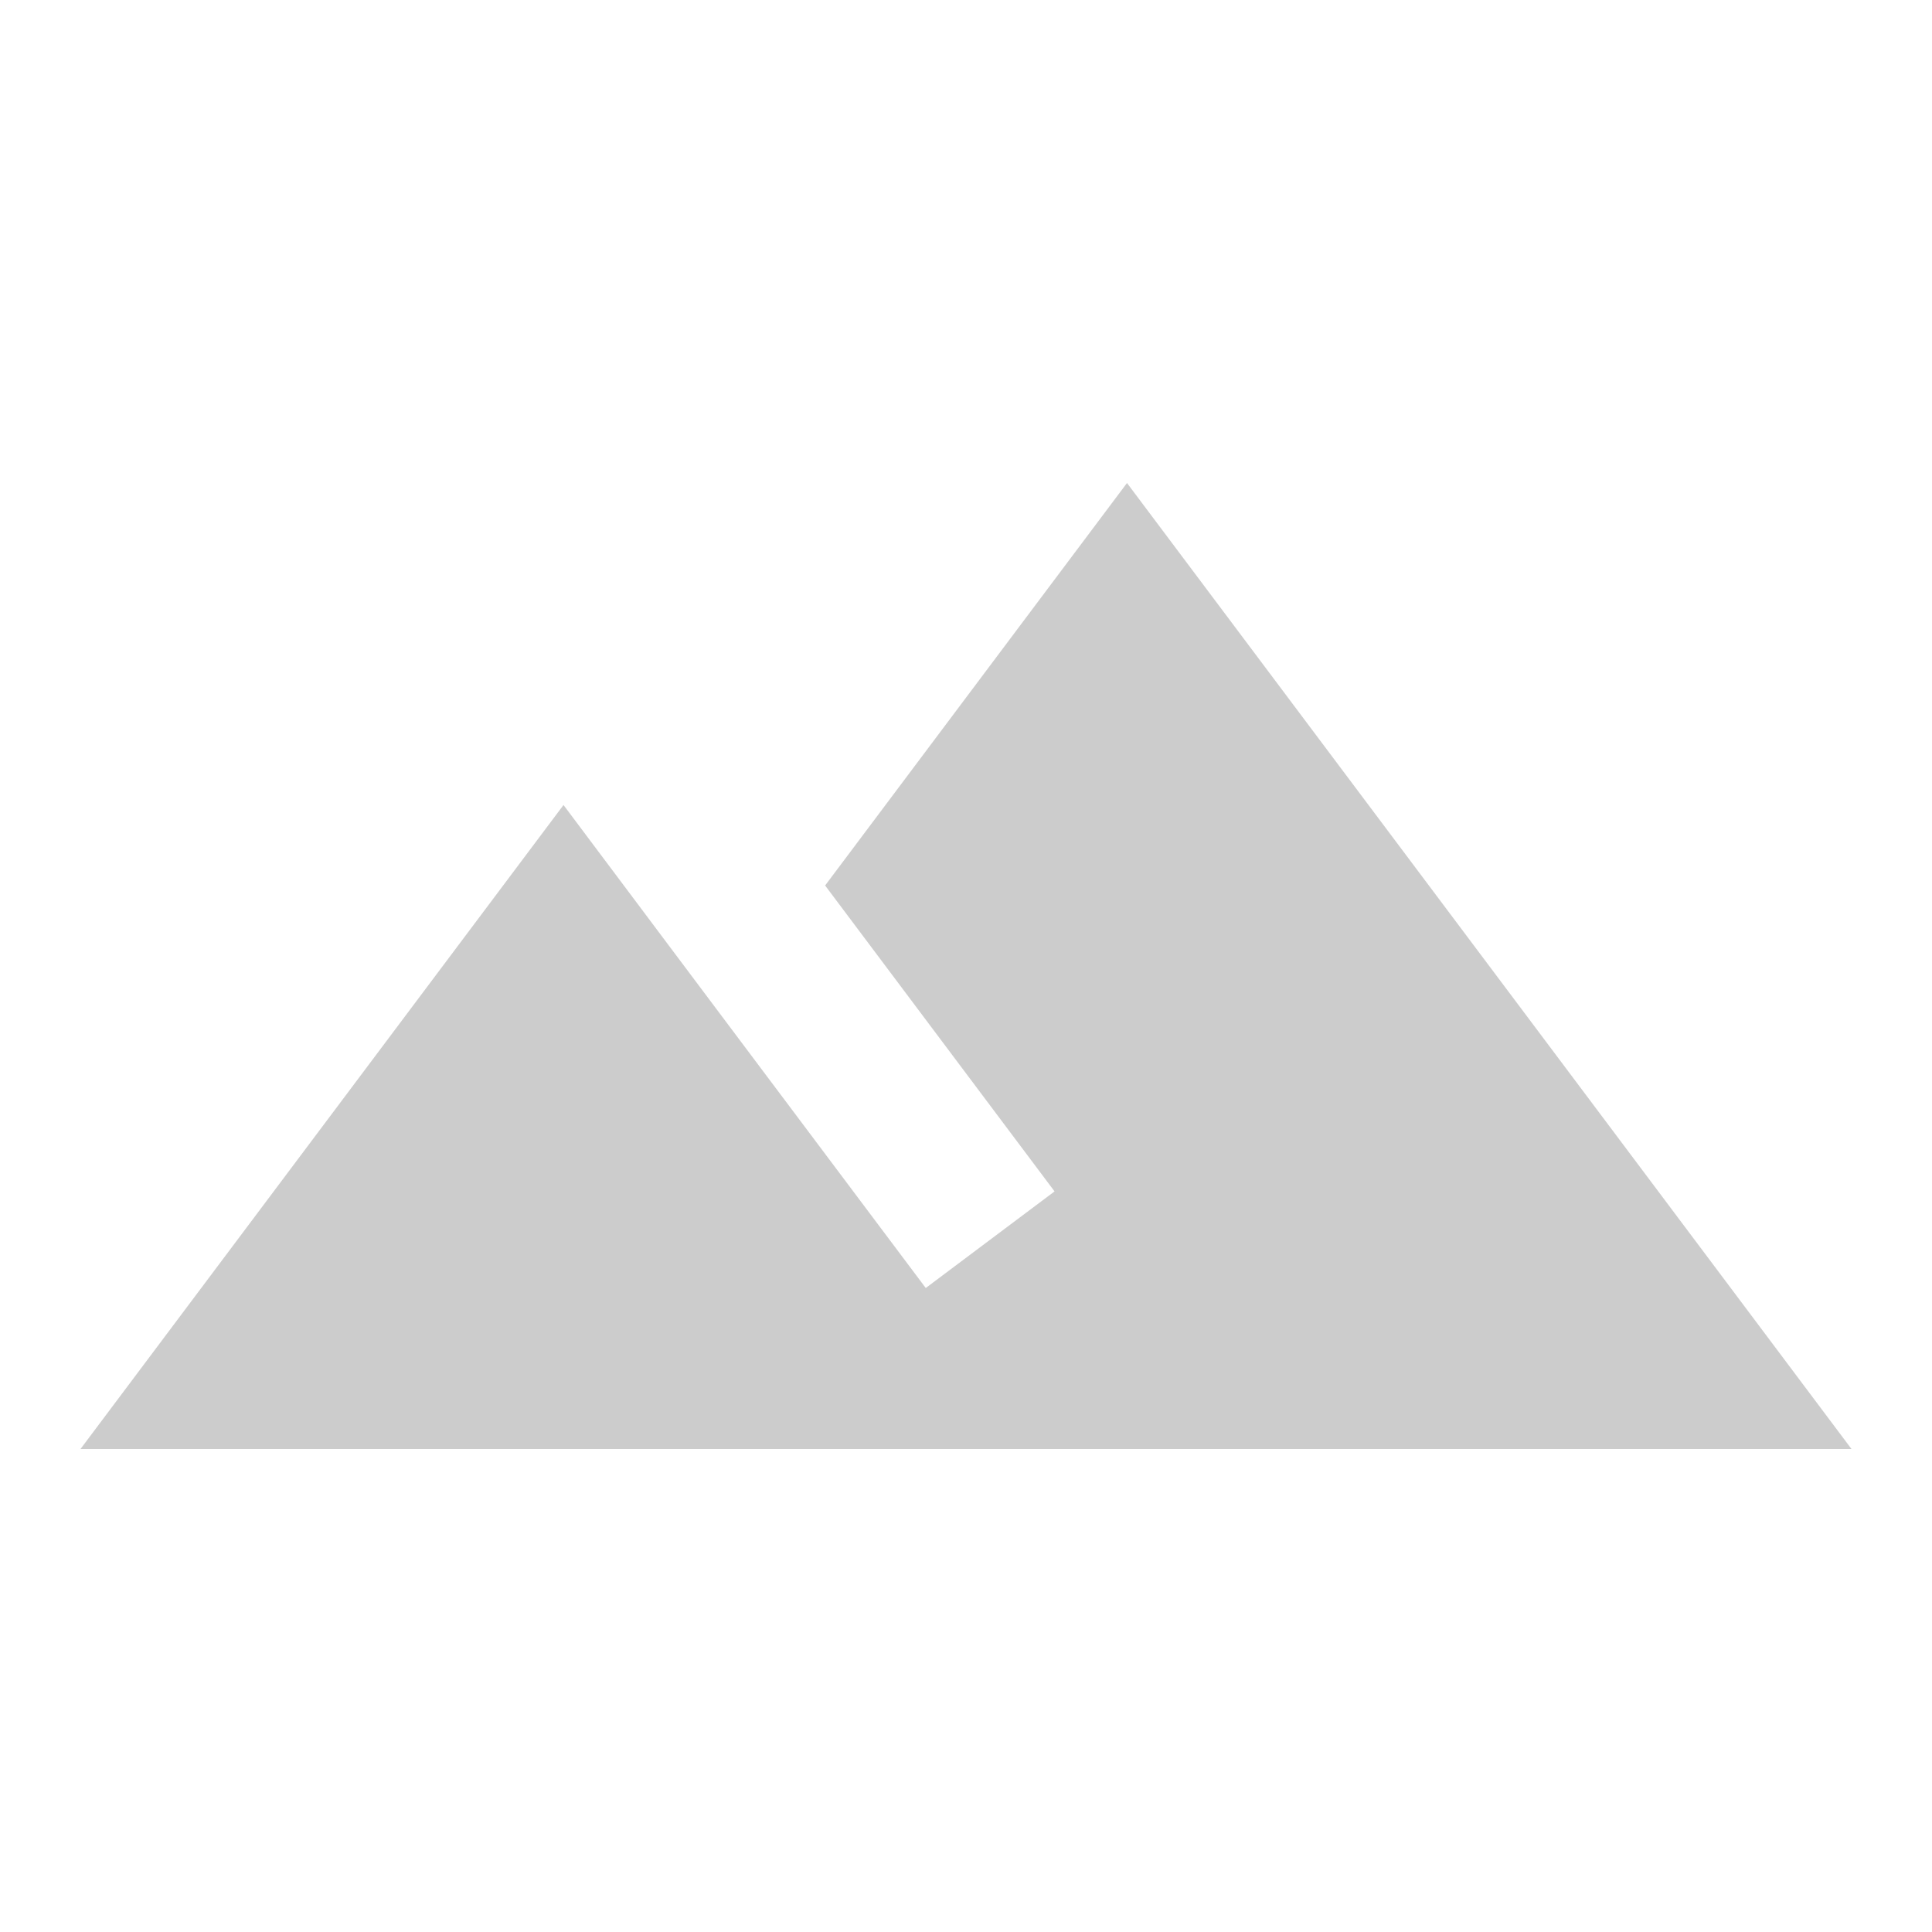
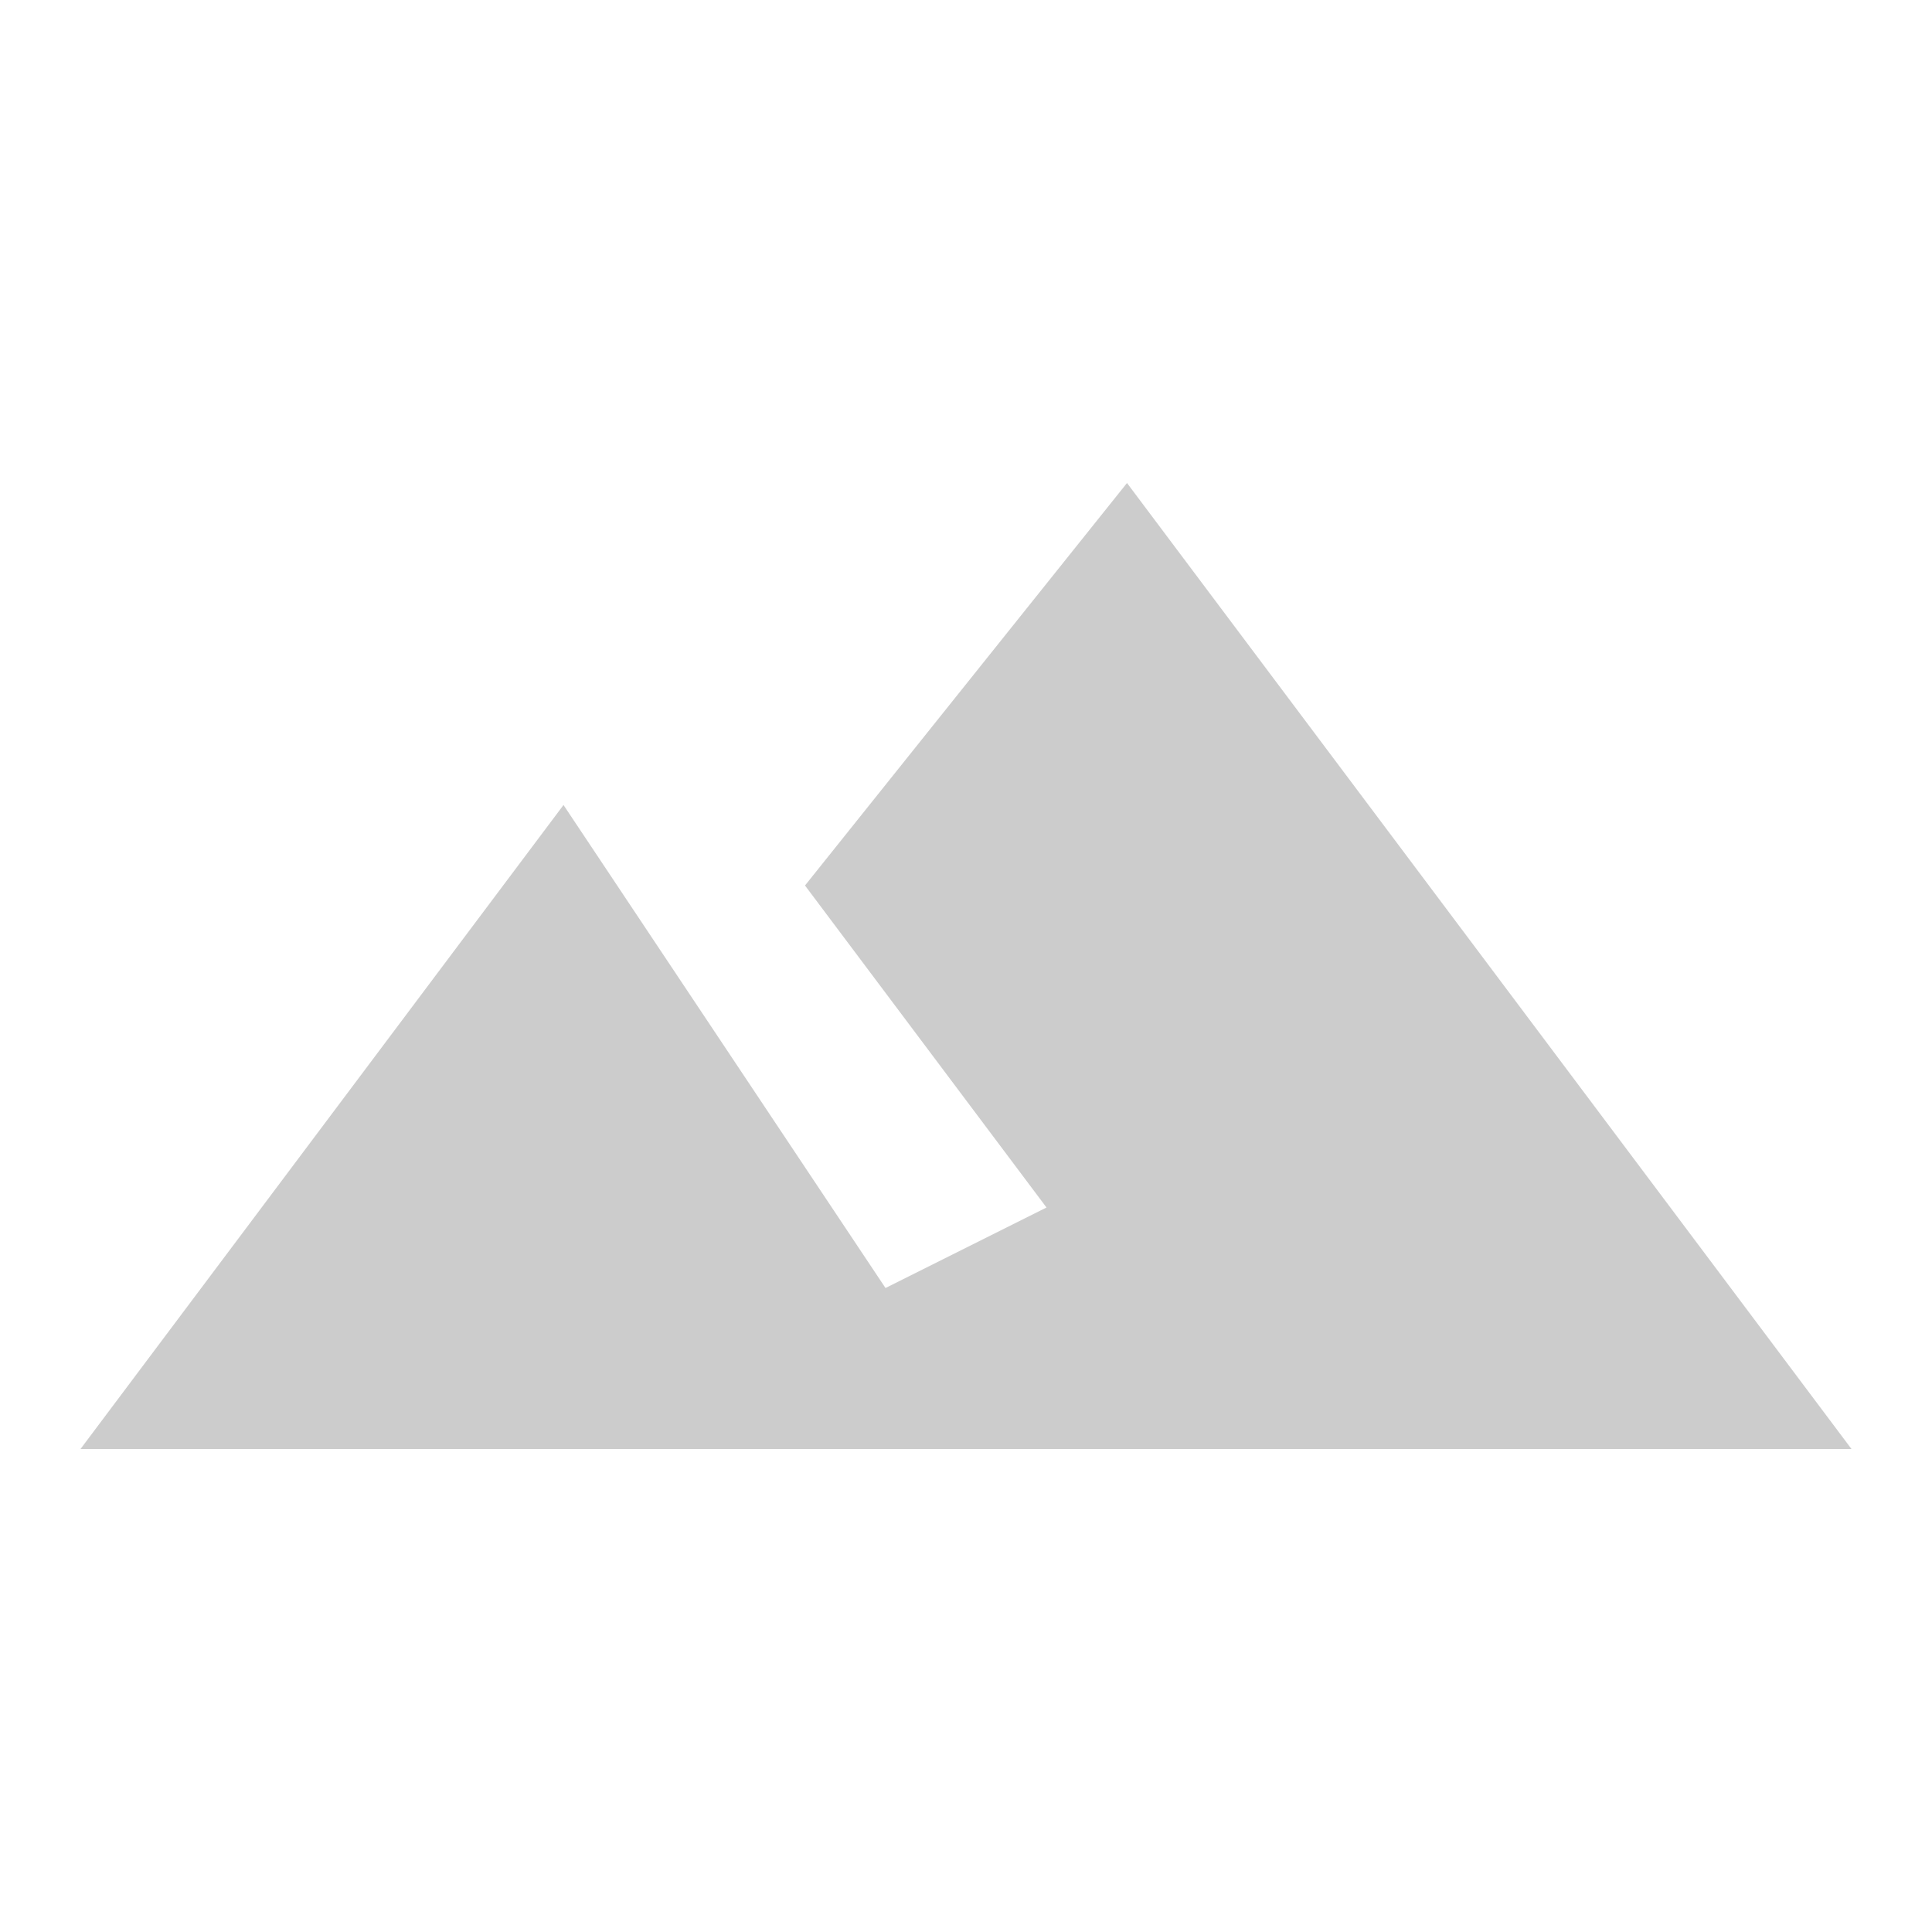
- <svg xmlns="http://www.w3.org/2000/svg" fill="#CCCCCC" height="120" viewBox="0 0 24 24" width="120">
-   <path d="M0 0h24v24H0z" fill="none" />
-   <path d="M14 6l-3.75 5 2.85 3.8-1.6 1.2C9.81 13.75 7 10 7 10l-6 8h22L14 6z" />
+ <svg xmlns="http://www.w3.org/2000/svg" width="120" height="120" fill="#CCC" viewBox="0 0 24 24">
+   <path fill="none" d="M0 0h24v24H0z" />
+   <path d="M14 6l-4 5 3 4-2 1-4-6-6 8h22L14 6z" />
</svg>
